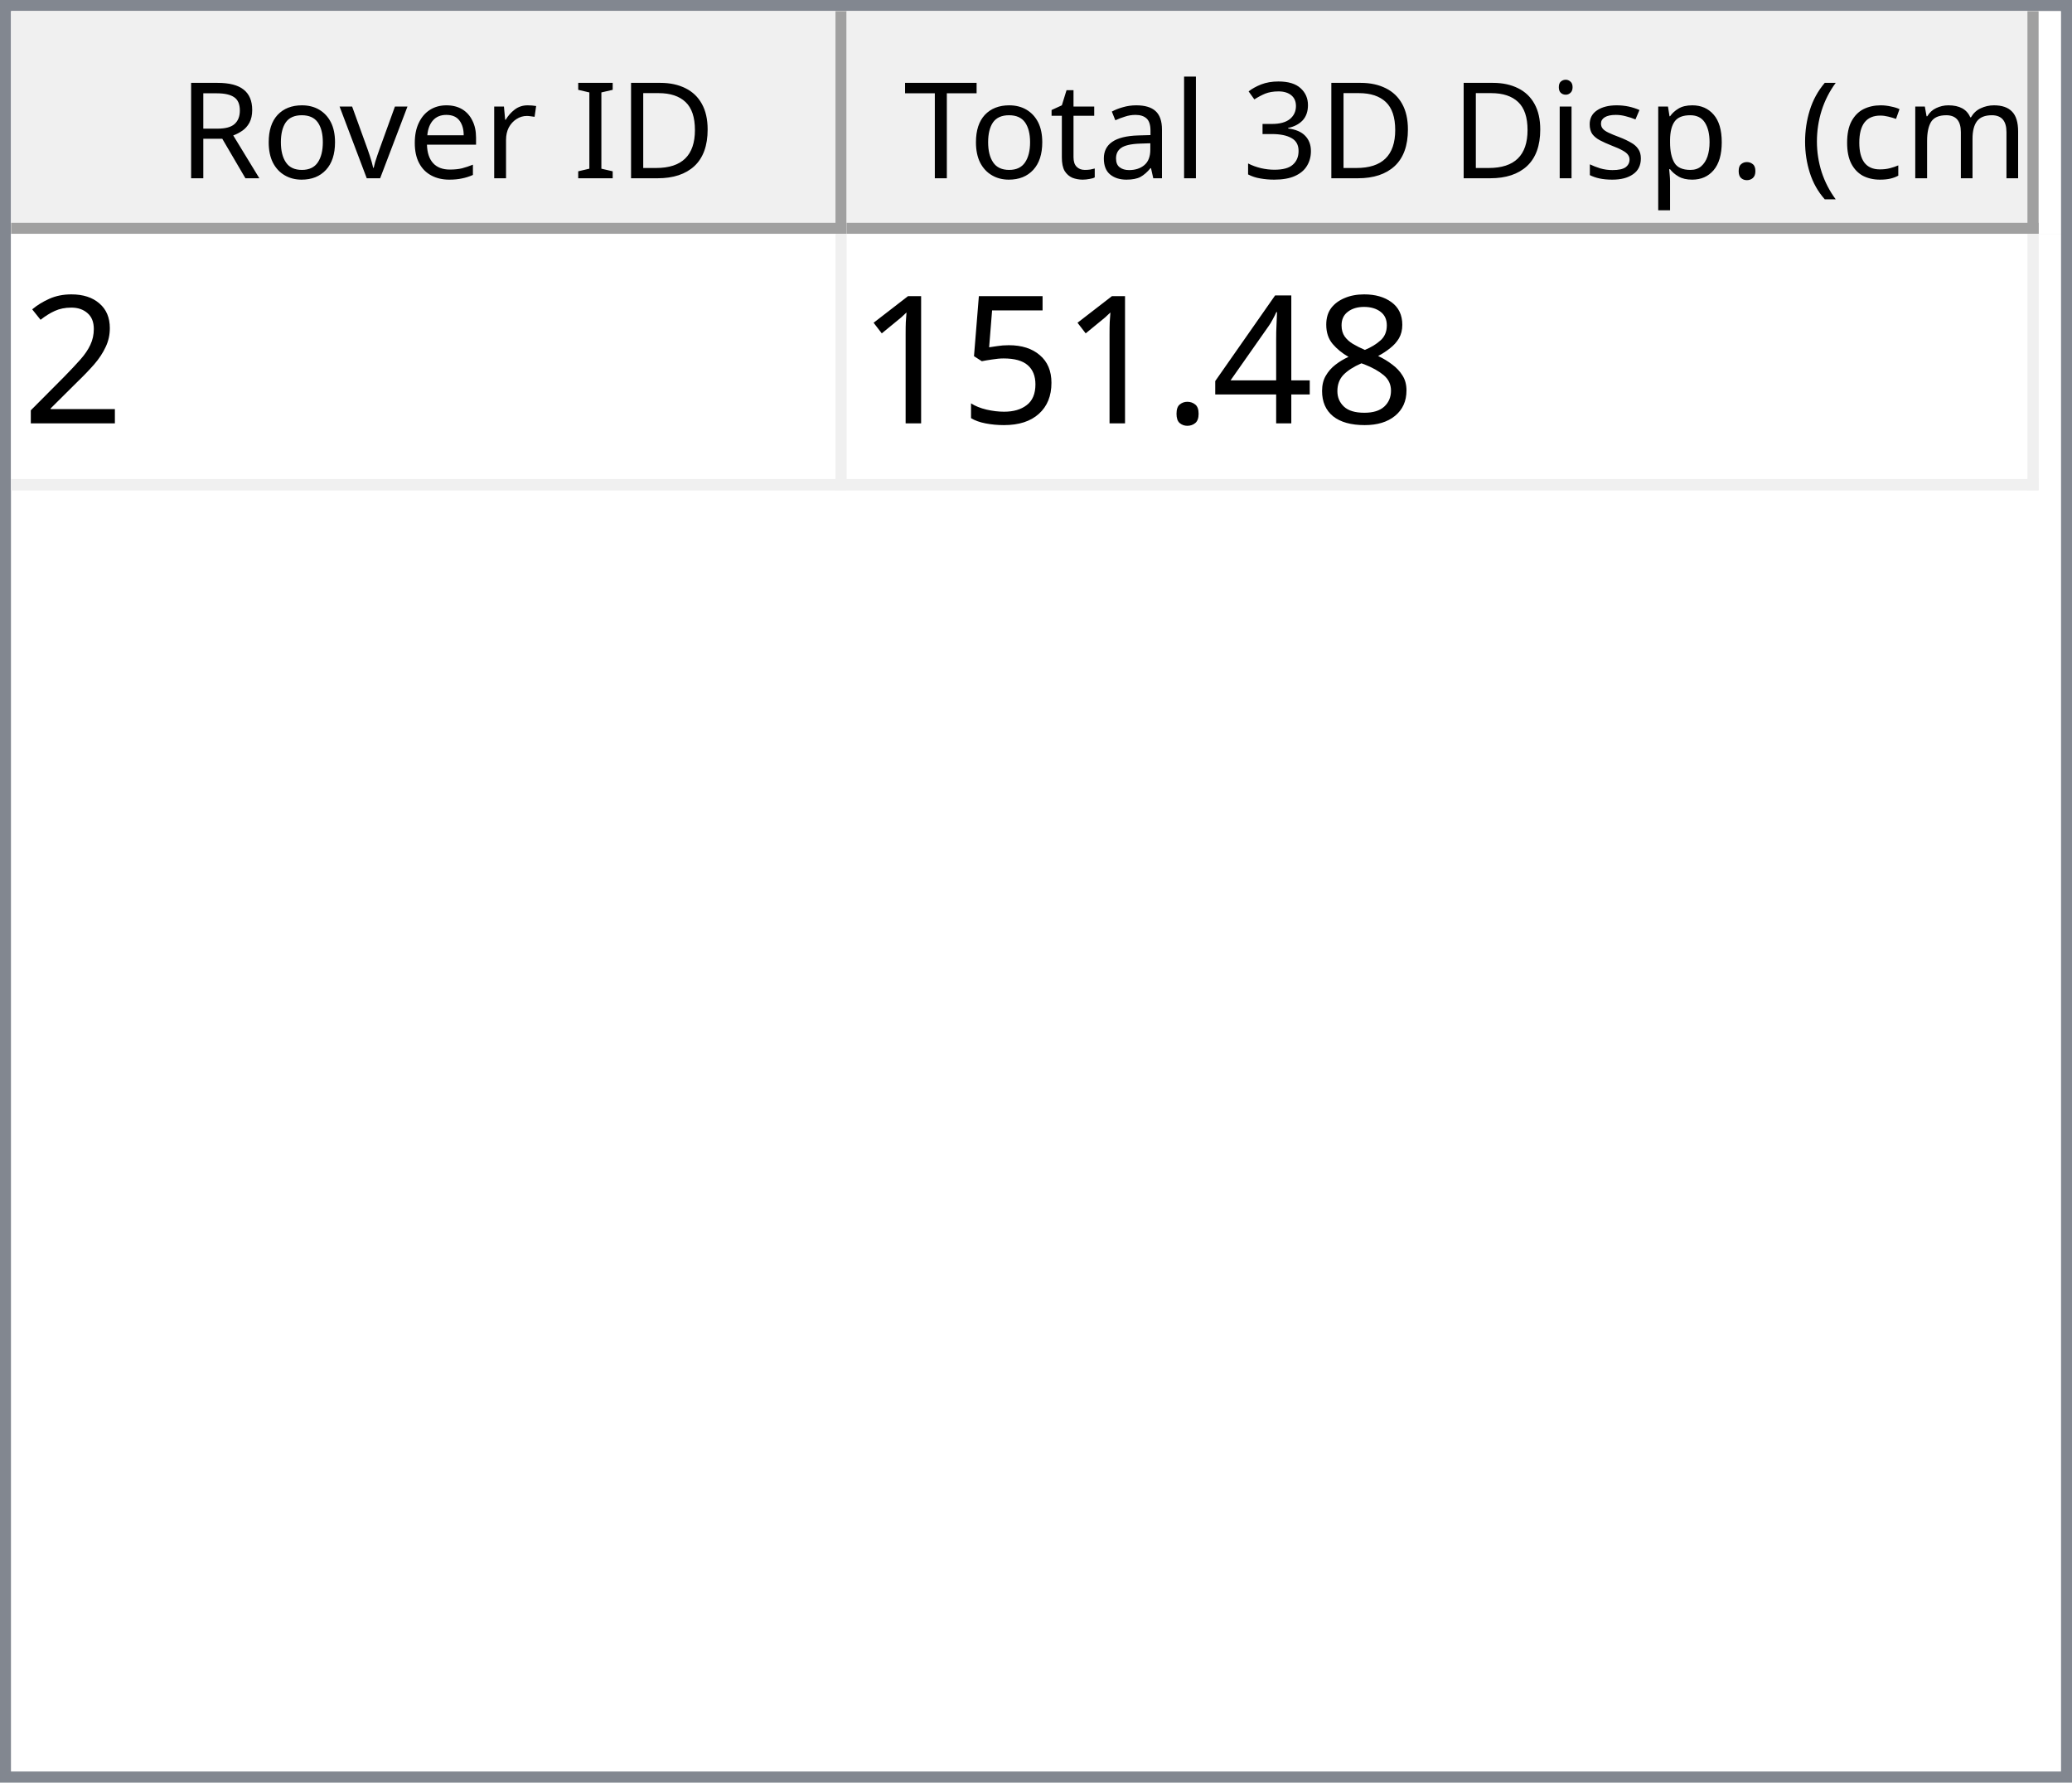
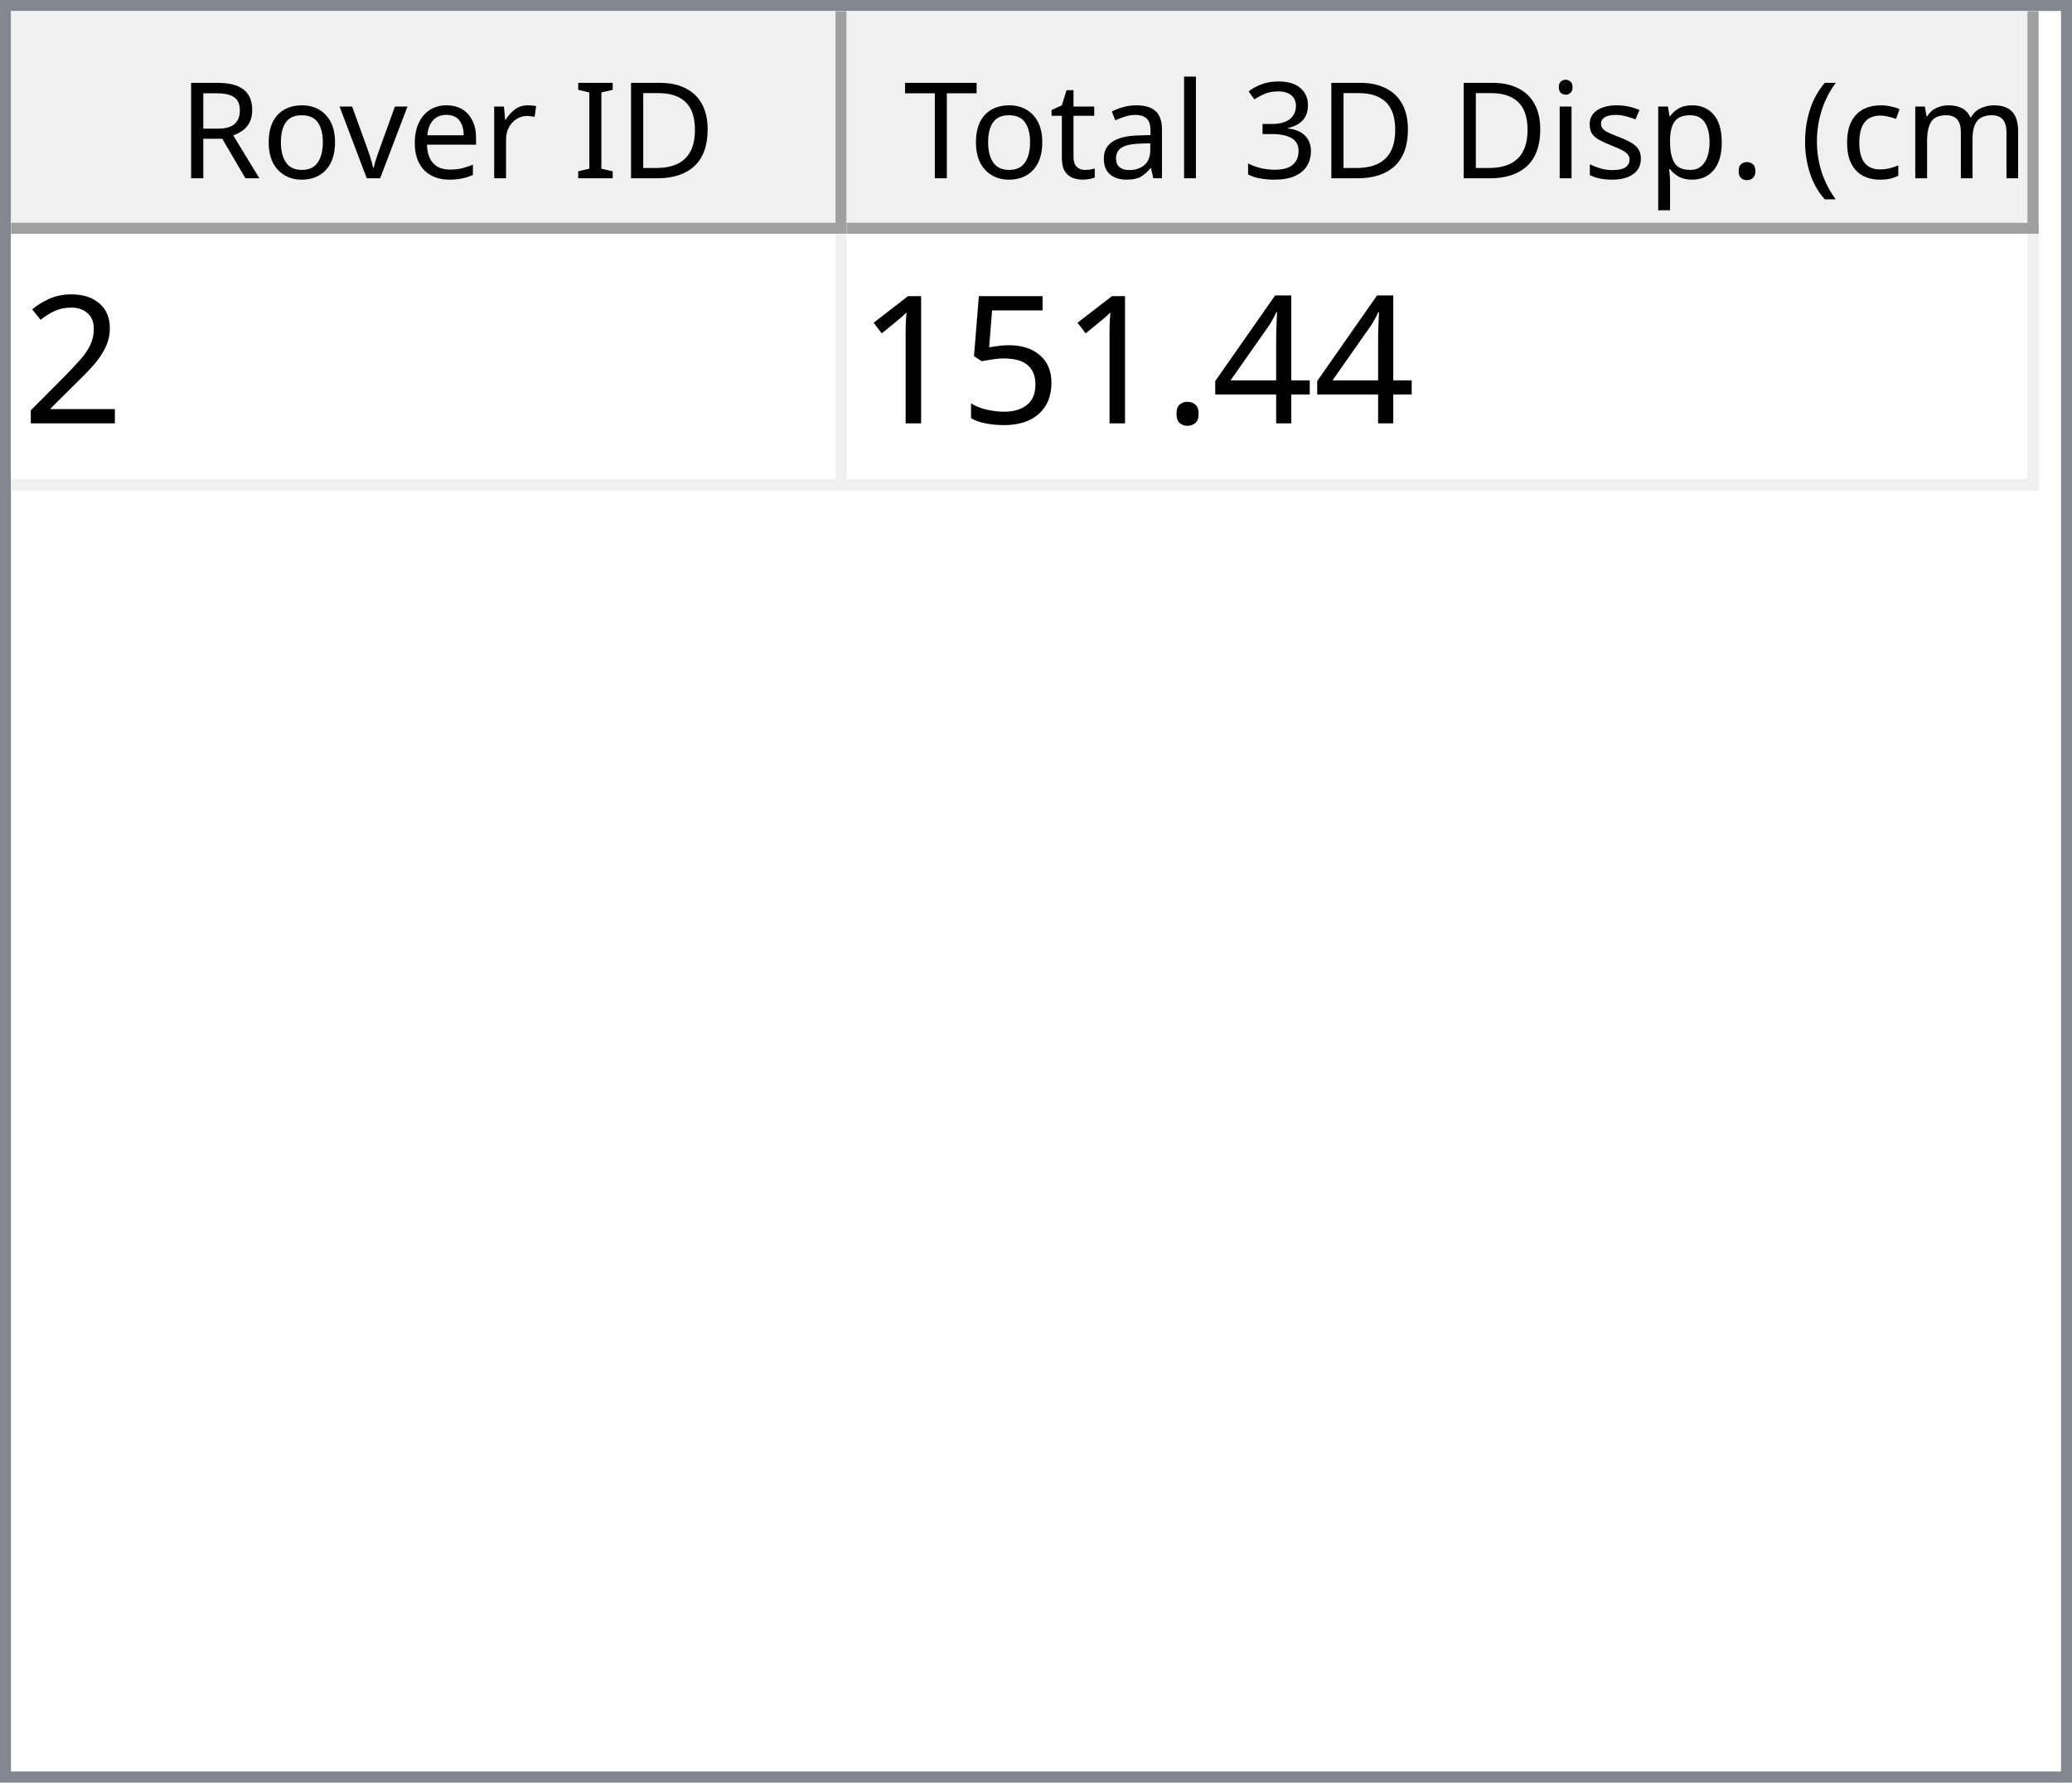
<svg xmlns="http://www.w3.org/2000/svg" style="fill-opacity:1; color-rendering:auto; color-interpolation:auto; text-rendering:auto; stroke:black; stroke-linecap:square; stroke-miterlimit:10; shape-rendering:auto; stroke-opacity:1; fill:black; stroke-dasharray:none; font-weight:normal; stroke-width:1; font-family:'Dialog'; font-style:normal; stroke-linejoin:miter; font-size:12px; stroke-dashoffset:0; image-rendering:auto;" width="186" height="160">
  <defs id="genericDefs" />
  <g>
    <defs id="defs1">
      <clipPath clipPathUnits="userSpaceOnUse" id="clipPath1">
        <path d="M0 0 L186 0 L186 160 L0 160 L0 0 Z" />
      </clipPath>
      <clipPath clipPathUnits="userSpaceOnUse" id="clipPath2">
        <path d="M0 0 L0 160 L186 160 L186 0 Z" />
      </clipPath>
      <clipPath clipPathUnits="userSpaceOnUse" id="clipPath3">
        <path d="M0 0 L0 20 L184 20 L184 0 Z" />
      </clipPath>
      <clipPath clipPathUnits="userSpaceOnUse" id="clipPath4">
        <path d="M0 0 L0 20 L75 20 L75 0 Z" />
      </clipPath>
      <clipPath clipPathUnits="userSpaceOnUse" id="clipPath5">
        <path d="M1 1 L1 19 L74 19 L74 1 Z" />
      </clipPath>
      <clipPath clipPathUnits="userSpaceOnUse" id="clipPath6">
        <path d="M0 0 L0 18 L73 18 L73 0 Z" />
      </clipPath>
      <clipPath clipPathUnits="userSpaceOnUse" id="clipPath7">
        <path d="M-0.5 -0.5 L-0.5 19.5 L74.5 19.5 L74.5 -0.5 Z" />
      </clipPath>
      <clipPath clipPathUnits="userSpaceOnUse" id="clipPath8">
        <path d="M0 0 L0 20 L107 20 L107 0 Z" />
      </clipPath>
      <clipPath clipPathUnits="userSpaceOnUse" id="clipPath9">
        <path d="M1 1 L1 19 L106 19 L106 1 Z" />
      </clipPath>
      <clipPath clipPathUnits="userSpaceOnUse" id="clipPath10">
        <path d="M0 0 L0 18 L105 18 L105 0 Z" />
      </clipPath>
      <clipPath clipPathUnits="userSpaceOnUse" id="clipPath11">
        <path d="M-0.5 -0.5 L-0.5 19.5 L106.5 19.5 L106.5 -0.5 Z" />
      </clipPath>
      <clipPath clipPathUnits="userSpaceOnUse" id="clipPath12">
        <path d="M0 0 L0 138 L184 138 L184 0 Z" />
      </clipPath>
      <clipPath clipPathUnits="userSpaceOnUse" id="clipPath13">
        <path d="M0 0 L0 23 L182 23 L182 0 Z" />
      </clipPath>
      <clipPath clipPathUnits="userSpaceOnUse" id="clipPath14">
        <path d="M-0.5 -0.5 L-0.5 22.5 L181.5 22.5 L181.5 -0.5 Z" />
      </clipPath>
      <clipPath clipPathUnits="userSpaceOnUse" id="clipPath15">
        <path d="M0 0 L0 22 L74 22 L74 0 Z" />
      </clipPath>
      <clipPath clipPathUnits="userSpaceOnUse" id="clipPath16">
        <path d="M0 0 L0 22 L106 22 L106 0 Z" />
      </clipPath>
      <font horiz-adv-x="64.551" id="font1">
        <font-face ascent="107.91" descent="25.098" units-per-em="100" style="font-style:normal; font-family:Segoe UI; font-weight:normal;" />
        <missing-glyph horiz-adv-x="64.551" d="M8.109 0 L8.109 68.266 L56.453 68.266 L56.453 0 L8.109 0 ZM15.328 7.234 L49.219 7.234 L49.219 61.031 L15.328 61.031 L15.328 7.234 Z" />
        <glyph unicode="D" horiz-adv-x="70.117" d="M9.188 0 L9.188 70.016 L28.516 70.016 Q65.531 70.016 65.531 35.891 Q65.531 19.672 55.25 9.836 Q44.969 0 27.734 0 L9.188 0 ZM17.391 62.594 L17.391 7.422 L27.828 7.422 Q41.609 7.422 49.273 14.797 Q56.938 22.172 56.938 35.688 Q56.938 62.594 28.328 62.594 L17.391 62.594 Z" />
        <glyph unicode="I" horiz-adv-x="26.611" d="M17.391 0 L9.188 0 L9.188 70.016 L17.391 70.016 L17.391 0 Z" />
        <glyph unicode=" " horiz-adv-x="27.393" d="" />
        <glyph unicode="r" horiz-adv-x="34.766" d="M34.188 41.891 Q32.078 43.5 28.125 43.5 Q23 43.5 19.555 38.672 Q16.109 33.844 16.109 25.484 L16.109 0 L8.109 0 L8.109 50 L16.109 50 L16.109 39.703 L16.312 39.703 Q18.016 44.969 21.531 47.922 Q25.047 50.875 29.391 50.875 Q32.516 50.875 34.188 50.203 L34.188 41.891 Z" />
        <glyph unicode="e" horiz-adv-x="52.295" d="M48.297 23 L12.984 23 Q13.188 14.656 17.484 10.109 Q21.781 5.562 29.297 5.562 Q37.75 5.562 44.828 11.141 L44.828 3.609 Q38.234 -1.172 27.391 -1.172 Q16.797 -1.172 10.742 5.641 Q4.688 12.453 4.688 24.812 Q4.688 36.469 11.305 43.82 Q17.922 51.172 27.734 51.172 Q37.547 51.172 42.922 44.828 Q48.297 38.484 48.297 27.203 L48.297 23 ZM40.094 29.781 Q40.047 36.719 36.75 40.578 Q33.453 44.438 27.594 44.438 Q21.922 44.438 17.969 40.383 Q14.016 36.328 13.094 29.781 L40.094 29.781 Z" />
        <glyph unicode="v" horiz-adv-x="47.9" d="M47.406 50 L27.484 0 L19.625 0 L0.688 50 L9.469 50 L22.172 13.672 Q23.578 9.672 23.922 6.688 L24.125 6.688 Q24.609 10.453 25.688 13.484 L38.969 50 L47.406 50 Z" />
        <glyph unicode="o" horiz-adv-x="58.594" d="M29 -1.172 Q17.922 -1.172 11.305 5.836 Q4.688 12.844 4.688 24.422 Q4.688 37.016 11.57 44.094 Q18.453 51.172 30.172 51.172 Q41.359 51.172 47.633 44.289 Q53.906 37.406 53.906 25.203 Q53.906 13.234 47.141 6.031 Q40.375 -1.172 29 -1.172 ZM29.594 44.438 Q21.875 44.438 17.383 39.188 Q12.891 33.938 12.891 24.703 Q12.891 15.828 17.43 10.695 Q21.969 5.562 29.594 5.562 Q37.359 5.562 41.531 10.594 Q45.703 15.625 45.703 24.906 Q45.703 34.281 41.531 39.359 Q37.359 44.438 29.594 44.438 Z" />
        <glyph unicode="R" horiz-adv-x="59.814" d="M59.375 0 L49.609 0 L37.891 19.625 Q36.281 22.359 34.766 24.289 Q33.25 26.219 31.664 27.438 Q30.078 28.656 28.25 29.219 Q26.422 29.781 24.125 29.781 L17.391 29.781 L17.391 0 L9.188 0 L9.188 70.016 L30.078 70.016 Q34.672 70.016 38.555 68.867 Q42.438 67.719 45.289 65.375 Q48.141 63.031 49.758 59.547 Q51.375 56.062 51.375 51.375 Q51.375 47.703 50.273 44.656 Q49.172 41.609 47.148 39.211 Q45.125 36.812 42.266 35.133 Q39.406 33.453 35.844 32.516 L35.844 32.328 Q37.594 31.547 38.891 30.547 Q40.188 29.547 41.359 28.18 Q42.531 26.812 43.68 25.078 Q44.828 23.344 46.234 21.047 L59.375 0 ZM17.391 62.594 L17.391 37.203 L28.516 37.203 Q31.594 37.203 34.203 38.133 Q36.812 39.062 38.719 40.797 Q40.625 42.531 41.703 45.047 Q42.781 47.562 42.781 50.688 Q42.781 56.297 39.141 59.445 Q35.5 62.594 28.609 62.594 L17.391 62.594 Z" />
        <glyph unicode=")" horiz-adv-x="30.176" d="M8.297 -15.922 L1.172 -15.922 Q16.406 2.344 16.406 26.812 Q16.406 51.469 1.078 70.016 L8.297 70.016 Q23.531 52.156 23.531 26.703 Q23.531 1.375 8.297 -15.922 Z" />
        <glyph unicode="m" horiz-adv-x="86.133" d="M79.109 0 L71.094 0 L71.094 28.719 Q71.094 37.016 68.531 40.727 Q65.969 44.438 59.906 44.438 Q54.781 44.438 51.195 39.75 Q47.609 35.062 47.609 28.516 L47.609 0 L39.594 0 L39.594 29.688 Q39.594 44.438 28.219 44.438 Q22.953 44.438 19.531 40.016 Q16.109 35.594 16.109 28.516 L16.109 0 L8.109 0 L8.109 50 L16.109 50 L16.109 42.094 L16.312 42.094 Q21.625 51.172 31.844 51.172 Q36.969 51.172 40.773 48.312 Q44.578 45.453 46 40.828 Q51.562 51.172 62.594 51.172 Q79.109 51.172 79.109 30.812 L79.109 0 Z" />
        <glyph unicode="c" horiz-adv-x="46.191" d="M42.188 2.297 Q36.422 -1.172 28.516 -1.172 Q17.828 -1.172 11.258 5.789 Q4.688 12.75 4.688 23.828 Q4.688 36.188 11.766 43.68 Q18.844 51.172 30.672 51.172 Q37.25 51.172 42.281 48.734 L42.281 40.531 Q36.719 44.438 30.375 44.438 Q22.703 44.438 17.797 38.945 Q12.891 33.453 12.891 24.516 Q12.891 15.719 17.508 10.641 Q22.125 5.562 29.891 5.562 Q36.422 5.562 42.188 9.906 L42.188 2.297 Z" />
        <glyph unicode="(" horiz-adv-x="30.176" d="M29.109 -15.922 L21.969 -15.922 Q6.844 1.375 6.844 26.703 Q6.844 52.156 21.969 70.016 L29.203 70.016 Q13.875 51.469 13.875 26.812 Q13.875 2.344 29.109 -15.922 Z" />
        <glyph unicode="." horiz-adv-x="21.68" d="M10.891 -1.078 Q8.641 -1.078 7.055 0.539 Q5.469 2.156 5.469 4.391 Q5.469 6.641 7.055 8.273 Q8.641 9.906 10.891 9.906 Q13.188 9.906 14.797 8.273 Q16.406 6.641 16.406 4.391 Q16.406 2.156 14.797 0.539 Q13.188 -1.078 10.891 -1.078 Z" />
        <glyph unicode="p" horiz-adv-x="58.789" d="M16.312 7.234 L16.109 7.234 L16.109 -23 L8.109 -23 L8.109 50 L16.109 50 L16.109 41.219 L16.312 41.219 Q22.219 51.172 33.594 51.172 Q43.266 51.172 48.688 44.461 Q54.109 37.75 54.109 26.469 Q54.109 13.922 48 6.375 Q41.891 -1.172 31.297 -1.172 Q21.578 -1.172 16.312 7.234 ZM16.109 27.391 L16.109 20.406 Q16.109 14.203 20.141 9.883 Q24.172 5.562 30.375 5.562 Q37.641 5.562 41.773 11.133 Q45.906 16.703 45.906 26.609 Q45.906 34.969 42.047 39.703 Q38.188 44.438 31.594 44.438 Q24.609 44.438 20.359 39.578 Q16.109 34.719 16.109 27.391 Z" />
        <glyph unicode="s" horiz-adv-x="42.432" d="M5.078 1.812 L5.078 10.406 Q11.625 5.562 19.484 5.562 Q30.031 5.562 30.031 12.594 Q30.031 14.594 29.125 15.992 Q28.219 17.391 26.68 18.461 Q25.141 19.531 23.07 20.383 Q21 21.234 18.609 22.172 Q15.281 23.484 12.766 24.828 Q10.25 26.172 8.57 27.859 Q6.891 29.547 6.031 31.695 Q5.172 33.844 5.172 36.719 Q5.172 40.234 6.789 42.945 Q8.406 45.656 11.086 47.484 Q13.766 49.312 17.211 50.242 Q20.656 51.172 24.312 51.172 Q30.812 51.172 35.938 48.922 L35.938 40.828 Q30.422 44.438 23.25 44.438 Q21 44.438 19.195 43.922 Q17.391 43.406 16.094 42.477 Q14.797 41.547 14.086 40.258 Q13.375 38.969 13.375 37.406 Q13.375 35.453 14.086 34.133 Q14.797 32.812 16.164 31.789 Q17.531 30.766 19.484 29.938 Q21.438 29.109 23.922 28.125 Q27.25 26.859 29.883 25.516 Q32.516 24.172 34.375 22.484 Q36.234 20.797 37.234 18.602 Q38.234 16.406 38.234 13.375 Q38.234 9.672 36.602 6.938 Q34.969 4.203 32.234 2.398 Q29.5 0.594 25.93 -0.289 Q22.359 -1.172 18.453 -1.172 Q10.75 -1.172 5.078 1.812 Z" />
        <glyph unicode="i" horiz-adv-x="24.219" d="M12.203 62.703 Q10.062 62.703 8.547 64.164 Q7.031 65.625 7.031 67.875 Q7.031 70.125 8.547 71.609 Q10.062 73.094 12.203 73.094 Q14.406 73.094 15.945 71.609 Q17.484 70.125 17.484 67.875 Q17.484 65.719 15.945 64.211 Q14.406 62.703 12.203 62.703 ZM16.109 0 L8.109 0 L8.109 50 L16.109 50 L16.109 0 Z" />
        <glyph unicode="3" horiz-adv-x="53.906" d="M46.531 19.828 Q46.531 15.094 44.75 11.211 Q42.969 7.328 39.719 4.57 Q36.469 1.812 31.93 0.297 Q27.391 -1.219 21.922 -1.219 Q11.922 -1.219 6 2.594 L6 11.188 Q13.094 5.609 22.219 5.609 Q25.875 5.609 28.828 6.539 Q31.781 7.469 33.906 9.227 Q36.031 10.984 37.18 13.477 Q38.328 15.969 38.328 19.094 Q38.328 32.812 18.797 32.812 L12.984 32.812 L12.984 39.594 L18.5 39.594 Q35.797 39.594 35.797 52.484 Q35.797 64.406 22.609 64.406 Q15.188 64.406 8.688 59.422 L8.688 67.188 Q15.375 71.188 24.609 71.188 Q29 71.188 32.57 69.969 Q36.141 68.75 38.68 66.555 Q41.219 64.359 42.609 61.281 Q44 58.203 44 54.5 Q44 40.672 30.031 36.719 L30.031 36.531 Q33.594 36.141 36.625 34.797 Q39.656 33.453 41.852 31.305 Q44.047 29.156 45.289 26.25 Q46.531 23.344 46.531 19.828 Z" />
        <glyph unicode="l" horiz-adv-x="24.219" d="M16.109 0 L8.109 0 L8.109 74.031 L16.109 74.031 L16.109 0 Z" />
        <glyph unicode="a" horiz-adv-x="50.879" d="M43.891 0 L35.891 0 L35.891 7.812 L35.688 7.812 Q30.469 -1.172 20.312 -1.172 Q12.844 -1.172 8.617 2.781 Q4.391 6.734 4.391 13.281 Q4.391 27.297 20.906 29.594 L35.891 31.688 Q35.891 44.438 25.594 44.438 Q16.547 44.438 9.281 38.281 L9.281 46.484 Q16.656 51.172 26.266 51.172 Q43.891 51.172 43.891 32.516 L43.891 0 ZM35.891 25.297 L23.828 23.641 Q18.266 22.859 15.43 20.875 Q12.594 18.891 12.594 13.875 Q12.594 10.203 15.211 7.883 Q17.828 5.562 22.172 5.562 Q28.125 5.562 32.008 9.742 Q35.891 13.922 35.891 20.312 L35.891 25.297 Z" />
        <glyph unicode="t" horiz-adv-x="33.887" d="M31.297 0.484 Q28.469 -1.078 23.828 -1.078 Q10.688 -1.078 10.688 13.578 L10.688 43.172 L2.094 43.172 L2.094 50 L10.688 50 L10.688 62.203 L18.703 64.797 L18.703 50 L31.297 50 L31.297 43.172 L18.703 43.172 L18.703 14.984 Q18.703 9.969 20.414 7.82 Q22.125 5.672 26.078 5.672 Q29.109 5.672 31.297 7.328 L31.297 0.484 Z" />
        <glyph unicode="T" horiz-adv-x="52.393" d="M50.594 62.594 L30.375 62.594 L30.375 0 L22.172 0 L22.172 62.594 L2 62.594 L2 70.016 L50.594 70.016 L50.594 62.594 Z" />
      </font>
      <font horiz-adv-x="75.0" id="font2">
        <font-face ascent="100.537" descent="21.973" units-per-em="100" style="font-style:normal; font-family:sans-serif; font-weight:normal;" />
        <missing-glyph horiz-adv-x="75.0" d="M12.5 0 L12.5 62.5 L62.5 62.5 L62.5 0 L12.5 0 ZM14.062 1.562 L60.938 1.562 L60.938 60.938 L14.062 60.938 L14.062 1.562 Z" />
        <glyph unicode="2" horiz-adv-x="55.615" d="M50.344 8.453 L50.344 0 L3.031 0 Q2.938 3.172 4.047 6.109 Q5.859 10.938 9.836 15.625 Q13.812 20.312 21.344 26.469 Q33.016 36.031 37.117 41.625 Q41.219 47.219 41.219 52.203 Q41.219 57.422 37.477 61.008 Q33.734 64.594 27.734 64.594 Q21.391 64.594 17.578 60.789 Q13.766 56.984 13.719 50.25 L4.688 51.172 Q5.609 61.281 11.664 66.578 Q17.719 71.875 27.938 71.875 Q38.234 71.875 44.242 66.164 Q50.25 60.453 50.25 52 Q50.25 47.703 48.492 43.555 Q46.734 39.406 42.656 34.812 Q38.578 30.219 29.109 22.219 Q21.188 15.578 18.945 13.211 Q16.703 10.844 15.234 8.453 L50.344 8.453 Z" />
-         <glyph unicode="8" horiz-adv-x="55.615" d="M17.672 38.812 Q12.203 40.828 9.57 44.539 Q6.938 48.25 6.938 53.422 Q6.938 61.234 12.555 66.555 Q18.172 71.875 27.484 71.875 Q36.859 71.875 42.578 66.43 Q48.297 60.984 48.297 53.172 Q48.297 48.188 45.68 44.508 Q43.062 40.828 37.75 38.812 Q44.344 36.672 47.781 31.883 Q51.219 27.094 51.219 20.453 Q51.219 11.281 44.727 5.031 Q38.234 -1.219 27.641 -1.219 Q17.047 -1.219 10.547 5.055 Q4.047 11.328 4.047 20.703 Q4.047 27.688 7.594 32.398 Q11.141 37.109 17.672 38.812 ZM15.922 53.719 Q15.922 48.641 19.195 45.414 Q22.469 42.188 27.688 42.188 Q32.766 42.188 36.016 45.383 Q39.266 48.578 39.266 53.219 Q39.266 58.062 35.914 61.359 Q32.562 64.656 27.594 64.656 Q22.562 64.656 19.242 61.43 Q15.922 58.203 15.922 53.719 ZM13.094 20.656 Q13.094 16.891 14.875 13.375 Q16.656 9.859 20.172 7.93 Q23.688 6 27.734 6 Q34.031 6 38.133 10.055 Q42.234 14.109 42.234 20.359 Q42.234 26.703 38.016 30.859 Q33.797 35.016 27.438 35.016 Q21.234 35.016 17.164 30.914 Q13.094 26.812 13.094 20.656 Z" />
        <glyph unicode="4" horiz-adv-x="55.615" d="M32.328 0 L32.328 17.141 L1.266 17.141 L1.266 25.203 L33.938 71.578 L41.109 71.578 L41.109 25.203 L50.781 25.203 L50.781 17.141 L41.109 17.141 L41.109 0 L32.328 0 ZM32.328 25.203 L32.328 57.469 L9.906 25.203 L32.328 25.203 Z" />
        <glyph unicode="." horiz-adv-x="27.783" d="M9.078 0 L9.078 10.016 L19.094 10.016 L19.094 0 L9.078 0 Z" />
        <glyph unicode="5" horiz-adv-x="55.615" d="M4.156 18.75 L13.375 19.531 Q14.406 12.797 18.141 9.398 Q21.875 6 27.156 6 Q33.5 6 37.891 10.789 Q42.281 15.578 42.281 23.484 Q42.281 31 38.062 35.352 Q33.844 39.703 27 39.703 Q22.75 39.703 19.336 37.773 Q15.922 35.844 13.969 32.766 L5.719 33.844 L12.641 70.609 L48.25 70.609 L48.25 62.203 L19.672 62.203 L15.828 42.969 Q22.266 47.469 29.344 47.469 Q38.719 47.469 45.164 40.969 Q51.609 34.469 51.609 24.266 Q51.609 14.547 45.953 7.469 Q39.062 -1.219 27.156 -1.219 Q17.391 -1.219 11.211 4.25 Q5.031 9.719 4.156 18.75 Z" />
        <glyph unicode="1" horiz-adv-x="55.615" d="M37.25 0 L28.469 0 L28.469 56 Q25.297 52.984 20.141 49.953 Q14.984 46.922 10.891 45.406 L10.891 53.906 Q18.266 57.375 23.781 62.305 Q29.297 67.234 31.594 71.875 L37.25 71.875 L37.25 0 Z" />
      </font>
    </defs>
    <g style="fill:white; stroke:white;">
      <rect x="0" y="0" width="186" style="clip-path:url(#clipPath1); stroke:none;" height="160" />
    </g>
    <g style="fill:white; text-rendering:optimizeSpeed; color-rendering:optimizeSpeed; image-rendering:optimizeSpeed; shape-rendering:crispEdges; stroke:white; color-interpolation:sRGB;">
      <rect x="0" width="186" height="160" y="0" style="stroke:none;" />
      <path style="stroke:none;" d="M0 160 L186 160 L186 0 L0 0 Z" />
    </g>
    <g style="fill:rgb(240,240,240); font-family:'Segoe UI'; stroke:rgb(240,240,240);">
      <rect x="0" y="0" width="186" style="clip-path:url(#clipPath2); stroke:none;" height="160" />
    </g>
    <g style="fill:rgb(130,135,144); font-family:'Segoe UI'; stroke:rgb(130,135,144);">
      <path d="M0 0 L186 0 L186 160 L0 160 L0 0 ZM1 1 L185 1 L185 159 L1 159 L1 1 Z" style="fill-rule:evenodd; clip-path:url(#clipPath2); stroke:none;" />
    </g>
    <g style="fill:white; font-family:'Segoe UI'; stroke:white;" transform="translate(1,1)">
      <rect x="0" y="0" width="184" style="clip-path:url(#clipPath3); stroke:none;" height="20" />
    </g>
    <g style="fill:rgb(240,240,240); font-family:'Segoe UI'; stroke:rgb(240,240,240);" transform="translate(1,1)">
      <rect x="0" y="0" width="75" style="clip-path:url(#clipPath4); stroke:none;" height="20" />
    </g>
    <g style="font-family:'Segoe UI';" transform="translate(2,2)">
      <text x="14" xml:space="preserve" y="14" style="clip-path:url(#clipPath6); stroke:none;">Rover ID</text>
    </g>
    <g style="fill:rgb(160,160,160); font-family:'Segoe UI'; stroke:rgb(160,160,160); stroke-linejoin:bevel;" transform="translate(1.5,1.5)">
      <line x1="74" x2="74" y1="0" style="fill:none; clip-path:url(#clipPath7);" y2="19" />
    </g>
    <g style="fill:rgb(160,160,160); font-family:'Segoe UI'; stroke:rgb(160,160,160); stroke-linejoin:bevel;" transform="matrix(1,0,0,1,1,1) translate(0.5,0.5)">
      <line x1="0" x2="74" y1="19" style="fill:none; clip-path:url(#clipPath7);" y2="19" />
    </g>
    <g style="fill:rgb(240,240,240); font-family:'Segoe UI'; stroke:rgb(240,240,240);" transform="translate(76,1)">
      <rect x="0" y="0" width="107" style="clip-path:url(#clipPath8); stroke:none;" height="20" />
    </g>
    <g style="font-family:'Segoe UI';" transform="translate(77,2)">
      <text x="1" xml:space="preserve" y="14" style="clip-path:url(#clipPath10); stroke:none;"> Total 3D Disp. (cm)</text>
    </g>
    <g style="fill:rgb(160,160,160); font-family:'Segoe UI'; stroke:rgb(160,160,160); stroke-linejoin:bevel;" transform="translate(76.5,1.5)">
      <line x1="106" x2="106" y1="0" style="fill:none; clip-path:url(#clipPath11);" y2="19" />
    </g>
    <g style="fill:rgb(160,160,160); font-family:'Segoe UI'; stroke:rgb(160,160,160); stroke-linejoin:bevel;" transform="matrix(1,0,0,1,76,1) translate(0.5,0.5)">
      <line x1="0" x2="106" y1="19" style="fill:none; clip-path:url(#clipPath11);" y2="19" />
    </g>
    <g style="fill:white; font-family:'Segoe UI'; stroke:white;" transform="translate(1,21)">
      <rect x="0" y="0" width="184" style="clip-path:url(#clipPath12); stroke:none;" height="138" />
    </g>
    <g style="fill:rgb(240,240,240); font-size:16px; font-family:sans-serif; stroke:rgb(240,240,240);" transform="translate(1,21)">
      <rect x="0" y="0" width="182" style="clip-path:url(#clipPath13); stroke:none;" height="23" />
      <line transform="translate(0.5,0.5)" x1="0" x2="181" y1="22" style="clip-path:url(#clipPath14); fill:none; stroke-linejoin:bevel;" y2="22" />
    </g>
    <g transform="matrix(1,0,0,1,1,21) translate(0.5,0.5)" style="fill:rgb(240,240,240); font-size:16px; font-family:sans-serif; stroke:rgb(240,240,240); stroke-linejoin:bevel;">
      <line x1="74" x2="74" y1="0" style="fill:none; clip-path:url(#clipPath14);" y2="22" />
    </g>
    <g transform="matrix(1,0,0,1,1,21) translate(0.5,0.5)" style="fill:rgb(240,240,240); font-size:16px; font-family:sans-serif; stroke:rgb(240,240,240); stroke-linejoin:bevel;">
      <line x1="181" x2="181" y1="0" style="fill:none; clip-path:url(#clipPath14);" y2="22" />
    </g>
    <g style="fill:white; font-size:16px; font-family:sans-serif; stroke:white;" transform="matrix(1,0,0,1,1,21)">
      <rect x="0" y="0" width="74" style="clip-path:url(#clipPath15); stroke:none;" height="22" />
      <text x="1" y="17" style="fill:black; clip-path:url(#clipPath15); stroke:none;" xml:space="preserve">2</text>
    </g>
    <g style="fill:white; font-size:16px; font-family:sans-serif; stroke:white;" transform="matrix(1,0,0,1,1,21) translate(75,0)">
      <rect x="0" y="0" width="106" style="clip-path:url(#clipPath16); stroke:none;" height="22" />
-       <text x="1" y="17" style="fill:black; clip-path:url(#clipPath16); stroke:none;" xml:space="preserve">151.48</text>
+       <text x="1" y="17" style="fill:black; clip-path:url(#clipPath16); stroke:none;" xml:space="preserve">151.44</text>
    </g>
  </g>
</svg>
